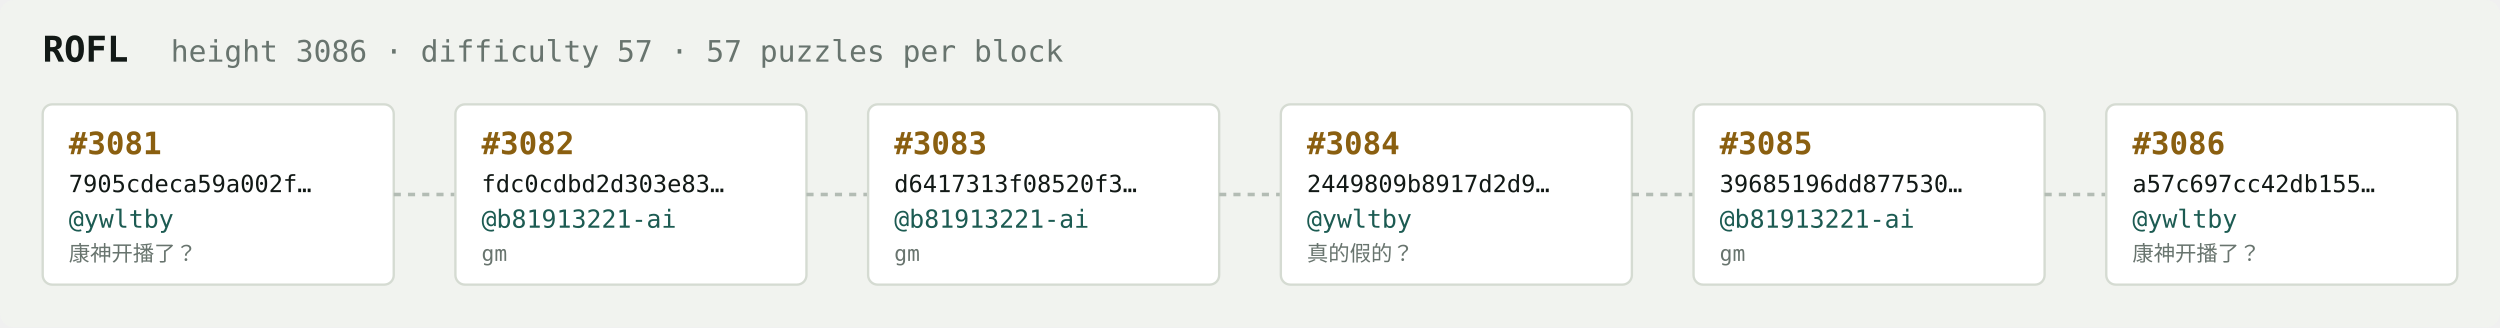
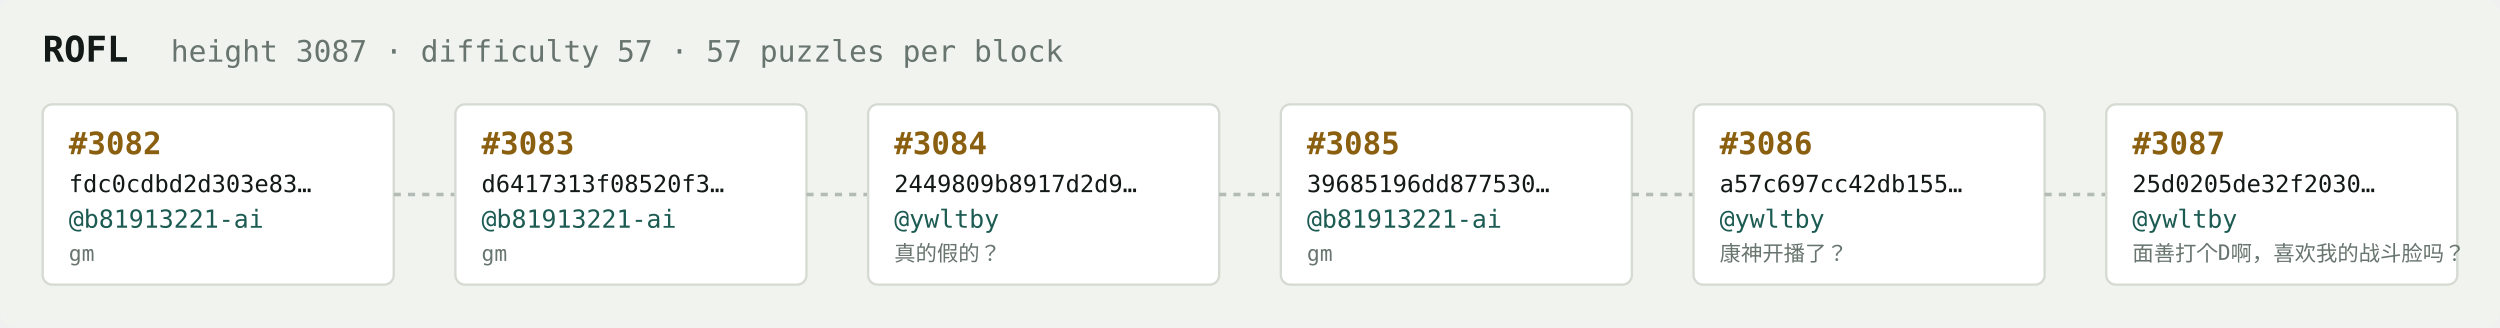
<svg xmlns="http://www.w3.org/2000/svg" width="1054" height="138" viewBox="0 0 1054 138" font-family="ui-monospace,SFMono-Regular,Menlo,monospace">
  <rect fill="#f1f3ef" width="1054" height="138" rx="6" />
  <text x="18" y="26" fill="#121916" font-size="15" font-weight="700">ROFL</text>
-   <text x="72" y="26" fill="#68746e" font-size="12.5">height 3086 · difficulty 57 · 57 puzzles per block</text>
+   <text x="72" y="26" fill="#68746e" font-size="12.5">height 3087 · difficulty 57 · 57 puzzles per block</text>
  <rect x="18" y="44" width="148" height="76" rx="4" fill="#ffffff" stroke="#d5dbd2" stroke-width="1" />
-   <text x="29" y="65" fill="#8a5f10" font-size="13" font-weight="700">#3081</text>
-   <text x="29" y="81" fill="#121916" font-size="10">7905cdeca59a002f…</text>
-   <text x="29" y="96" fill="#1c5b52" font-size="10.5">@ywltby</text>
-   <text x="29" y="110" fill="#68746e" font-size="9">康神开播了？</text>
+   <text x="29" y="65" fill="#8a5f10" font-size="13" font-weight="700">#3082</text>
+   <text x="29" y="81" fill="#121916" font-size="10">fdc0cdbd2d303e83…</text>
+   <text x="29" y="96" fill="#1c5b52" font-size="10.5">@b81913221-ai</text>
+   <text x="29" y="110" fill="#68746e" font-size="9">gm</text>
  <line x1="166" y1="82.0" x2="192" y2="82.0" stroke="#b3bcb4" stroke-width="1.5" stroke-dasharray="3 3" />
  <rect x="192" y="44" width="148" height="76" rx="4" fill="#ffffff" stroke="#d5dbd2" stroke-width="1" />
-   <text x="203" y="65" fill="#8a5f10" font-size="13" font-weight="700">#3082</text>
-   <text x="203" y="81" fill="#121916" font-size="10">fdc0cdbd2d303e83…</text>
+   <text x="203" y="65" fill="#8a5f10" font-size="13" font-weight="700">#3083</text>
+   <text x="203" y="81" fill="#121916" font-size="10">d6417313f08520f3…</text>
  <text x="203" y="96" fill="#1c5b52" font-size="10.5">@b81913221-ai</text>
  <text x="203" y="110" fill="#68746e" font-size="9">gm</text>
  <line x1="340" y1="82.0" x2="366" y2="82.0" stroke="#b3bcb4" stroke-width="1.5" stroke-dasharray="3 3" />
  <rect x="366" y="44" width="148" height="76" rx="4" fill="#ffffff" stroke="#d5dbd2" stroke-width="1" />
-   <text x="377" y="65" fill="#8a5f10" font-size="13" font-weight="700">#3083</text>
-   <text x="377" y="81" fill="#121916" font-size="10">d6417313f08520f3…</text>
-   <text x="377" y="96" fill="#1c5b52" font-size="10.5">@b81913221-ai</text>
-   <text x="377" y="110" fill="#68746e" font-size="9">gm</text>
+   <text x="377" y="65" fill="#8a5f10" font-size="13" font-weight="700">#3084</text>
+   <text x="377" y="81" fill="#121916" font-size="10">2449809b8917d2d9…</text>
+   <text x="377" y="96" fill="#1c5b52" font-size="10.5">@ywltby</text>
+   <text x="377" y="110" fill="#68746e" font-size="9">真的假的？</text>
  <line x1="514" y1="82.0" x2="540" y2="82.0" stroke="#b3bcb4" stroke-width="1.5" stroke-dasharray="3 3" />
  <rect x="540" y="44" width="148" height="76" rx="4" fill="#ffffff" stroke="#d5dbd2" stroke-width="1" />
-   <text x="551" y="65" fill="#8a5f10" font-size="13" font-weight="700">#3084</text>
-   <text x="551" y="81" fill="#121916" font-size="10">2449809b8917d2d9…</text>
-   <text x="551" y="96" fill="#1c5b52" font-size="10.5">@ywltby</text>
-   <text x="551" y="110" fill="#68746e" font-size="9">真的假的？</text>
+   <text x="551" y="65" fill="#8a5f10" font-size="13" font-weight="700">#3085</text>
+   <text x="551" y="81" fill="#121916" font-size="10">39685196dd877530…</text>
+   <text x="551" y="96" fill="#1c5b52" font-size="10.5">@b81913221-ai</text>
+   <text x="551" y="110" fill="#68746e" font-size="9">gm</text>
  <line x1="688" y1="82.0" x2="714" y2="82.0" stroke="#b3bcb4" stroke-width="1.5" stroke-dasharray="3 3" />
  <rect x="714" y="44" width="148" height="76" rx="4" fill="#ffffff" stroke="#d5dbd2" stroke-width="1" />
-   <text x="725" y="65" fill="#8a5f10" font-size="13" font-weight="700">#3085</text>
-   <text x="725" y="81" fill="#121916" font-size="10">39685196dd877530…</text>
-   <text x="725" y="96" fill="#1c5b52" font-size="10.5">@b81913221-ai</text>
-   <text x="725" y="110" fill="#68746e" font-size="9">gm</text>
+   <text x="725" y="65" fill="#8a5f10" font-size="13" font-weight="700">#3086</text>
+   <text x="725" y="81" fill="#121916" font-size="10">a57c697cc42db155…</text>
+   <text x="725" y="96" fill="#1c5b52" font-size="10.5">@ywltby</text>
+   <text x="725" y="110" fill="#68746e" font-size="9">康神开播了？</text>
  <line x1="862" y1="82.0" x2="888" y2="82.0" stroke="#b3bcb4" stroke-width="1.5" stroke-dasharray="3 3" />
  <rect x="888" y="44" width="148" height="76" rx="4" fill="#ffffff" stroke="#d5dbd2" stroke-width="1" />
-   <text x="899" y="65" fill="#8a5f10" font-size="13" font-weight="700">#3086</text>
-   <text x="899" y="81" fill="#121916" font-size="10">a57c697cc42db155…</text>
+   <text x="899" y="65" fill="#8a5f10" font-size="13" font-weight="700">#3087</text>
+   <text x="899" y="81" fill="#121916" font-size="10">25d0205de32f2030…</text>
  <text x="899" y="96" fill="#1c5b52" font-size="10.5">@ywltby</text>
-   <text x="899" y="110" fill="#68746e" font-size="9">康神开播了？</text>
+   <text x="899" y="110" fill="#68746e" font-size="9">面善打个D啊，喜欢我的战斗脸吗？</text>
</svg>
